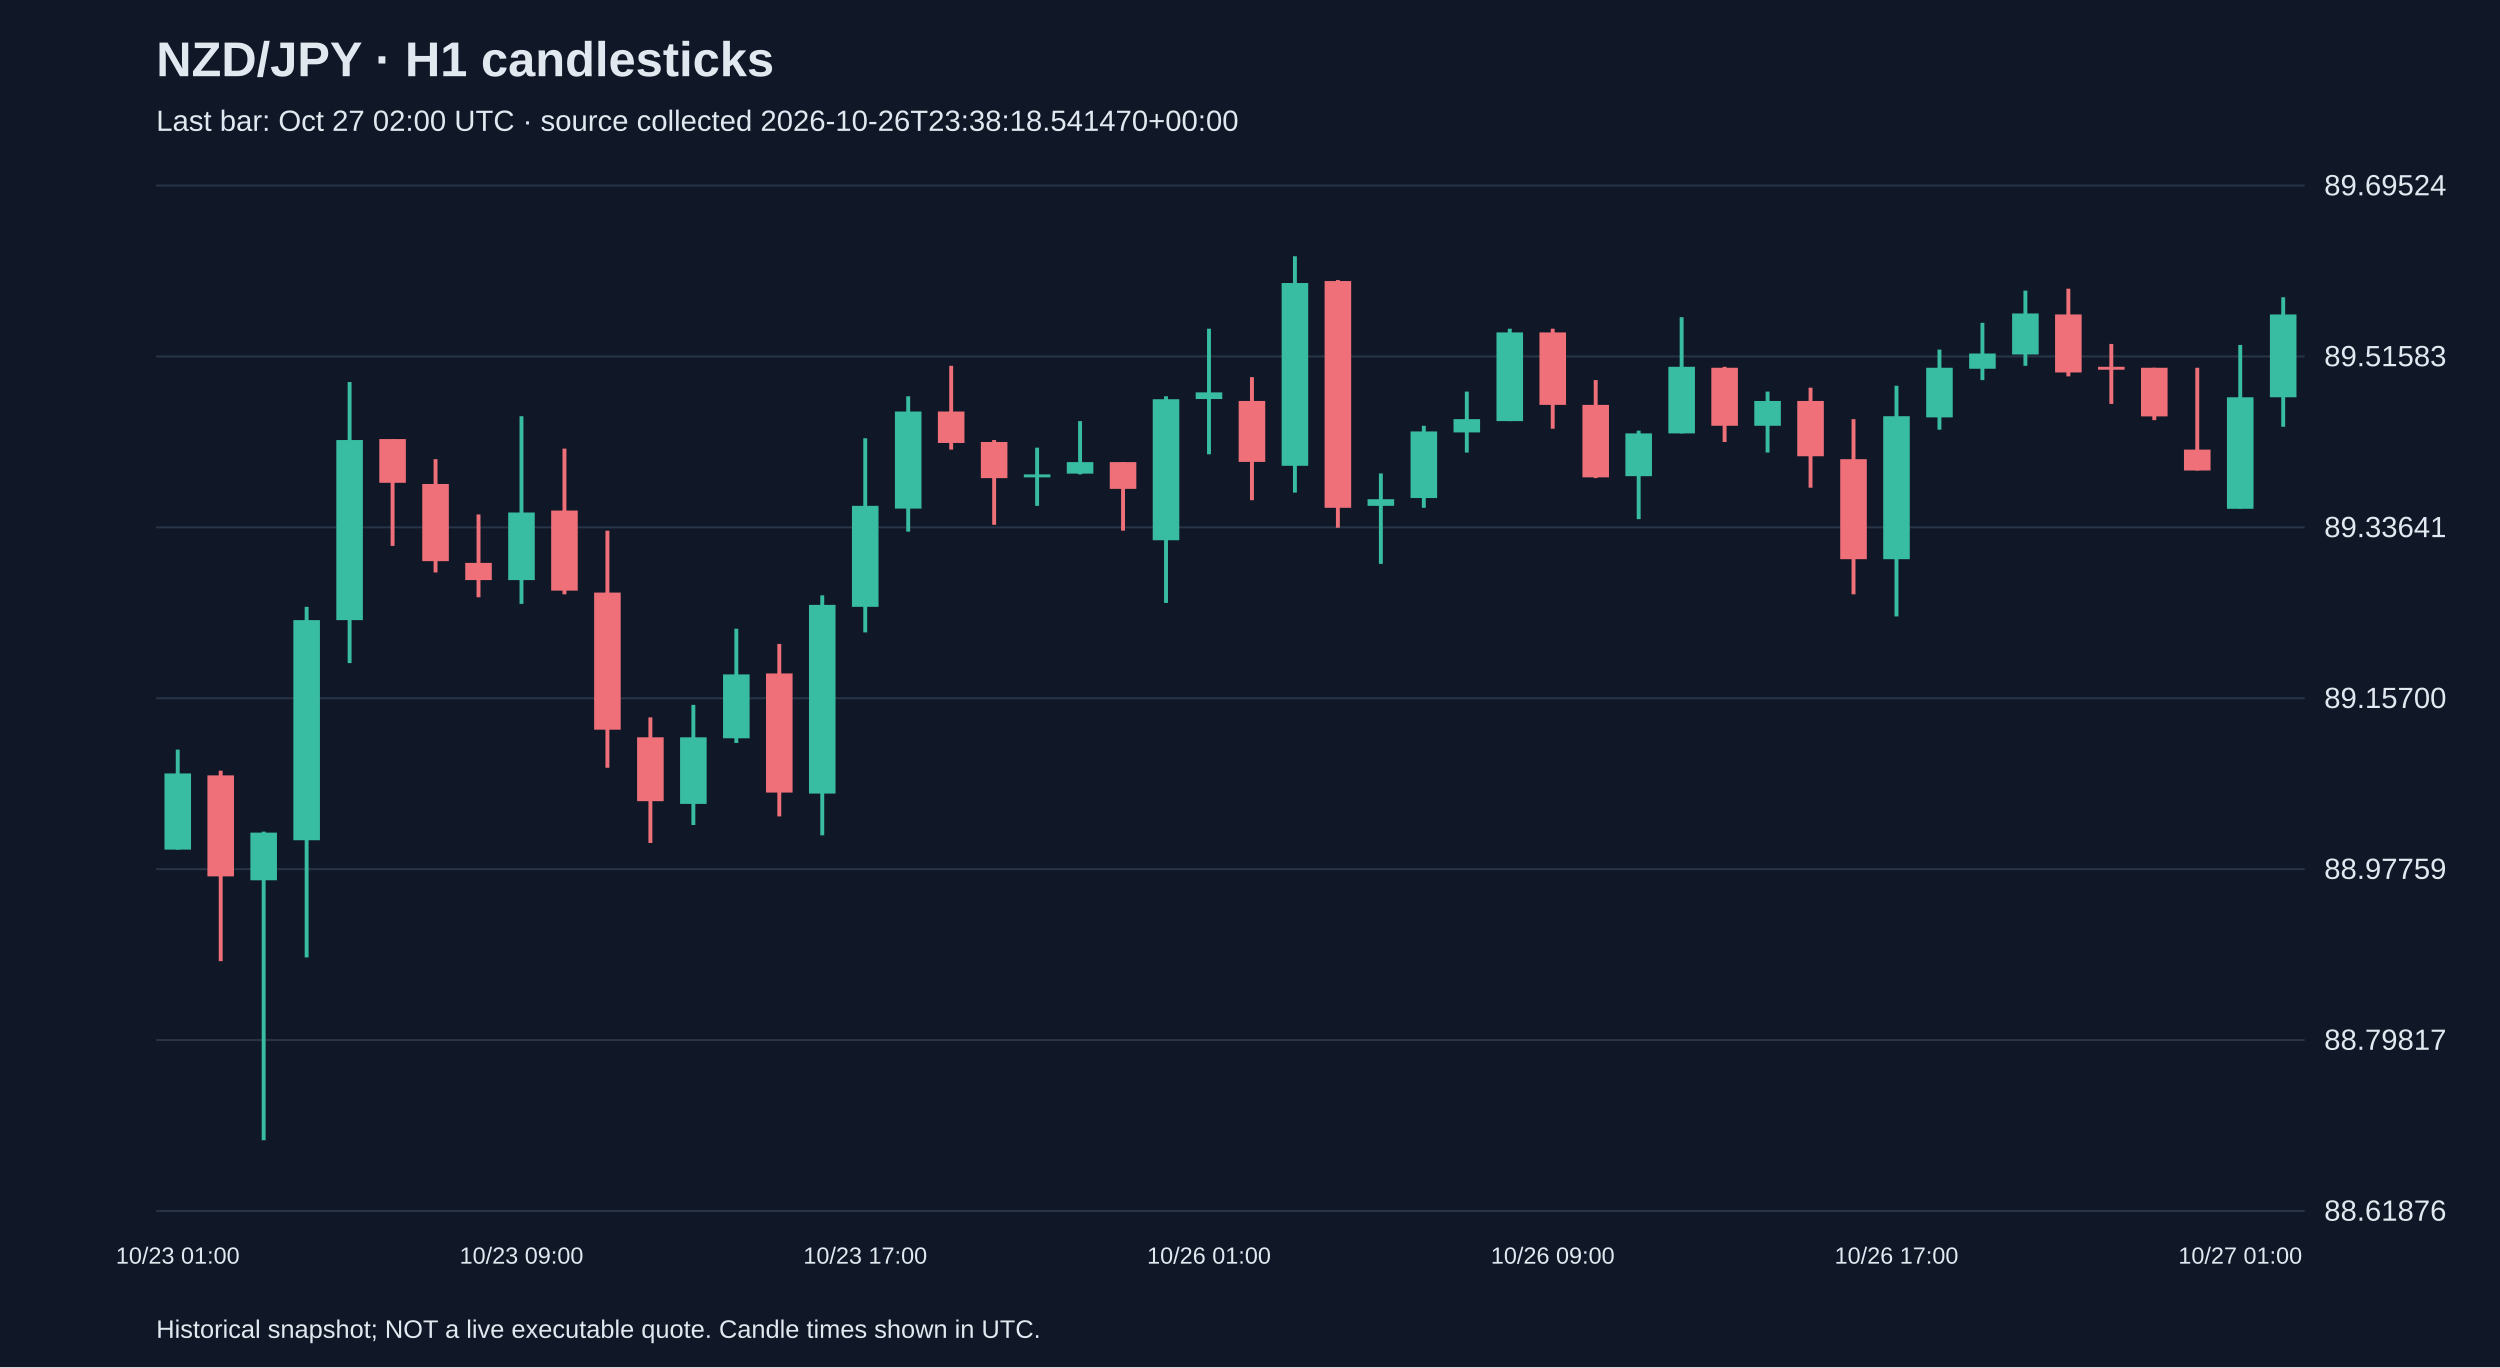
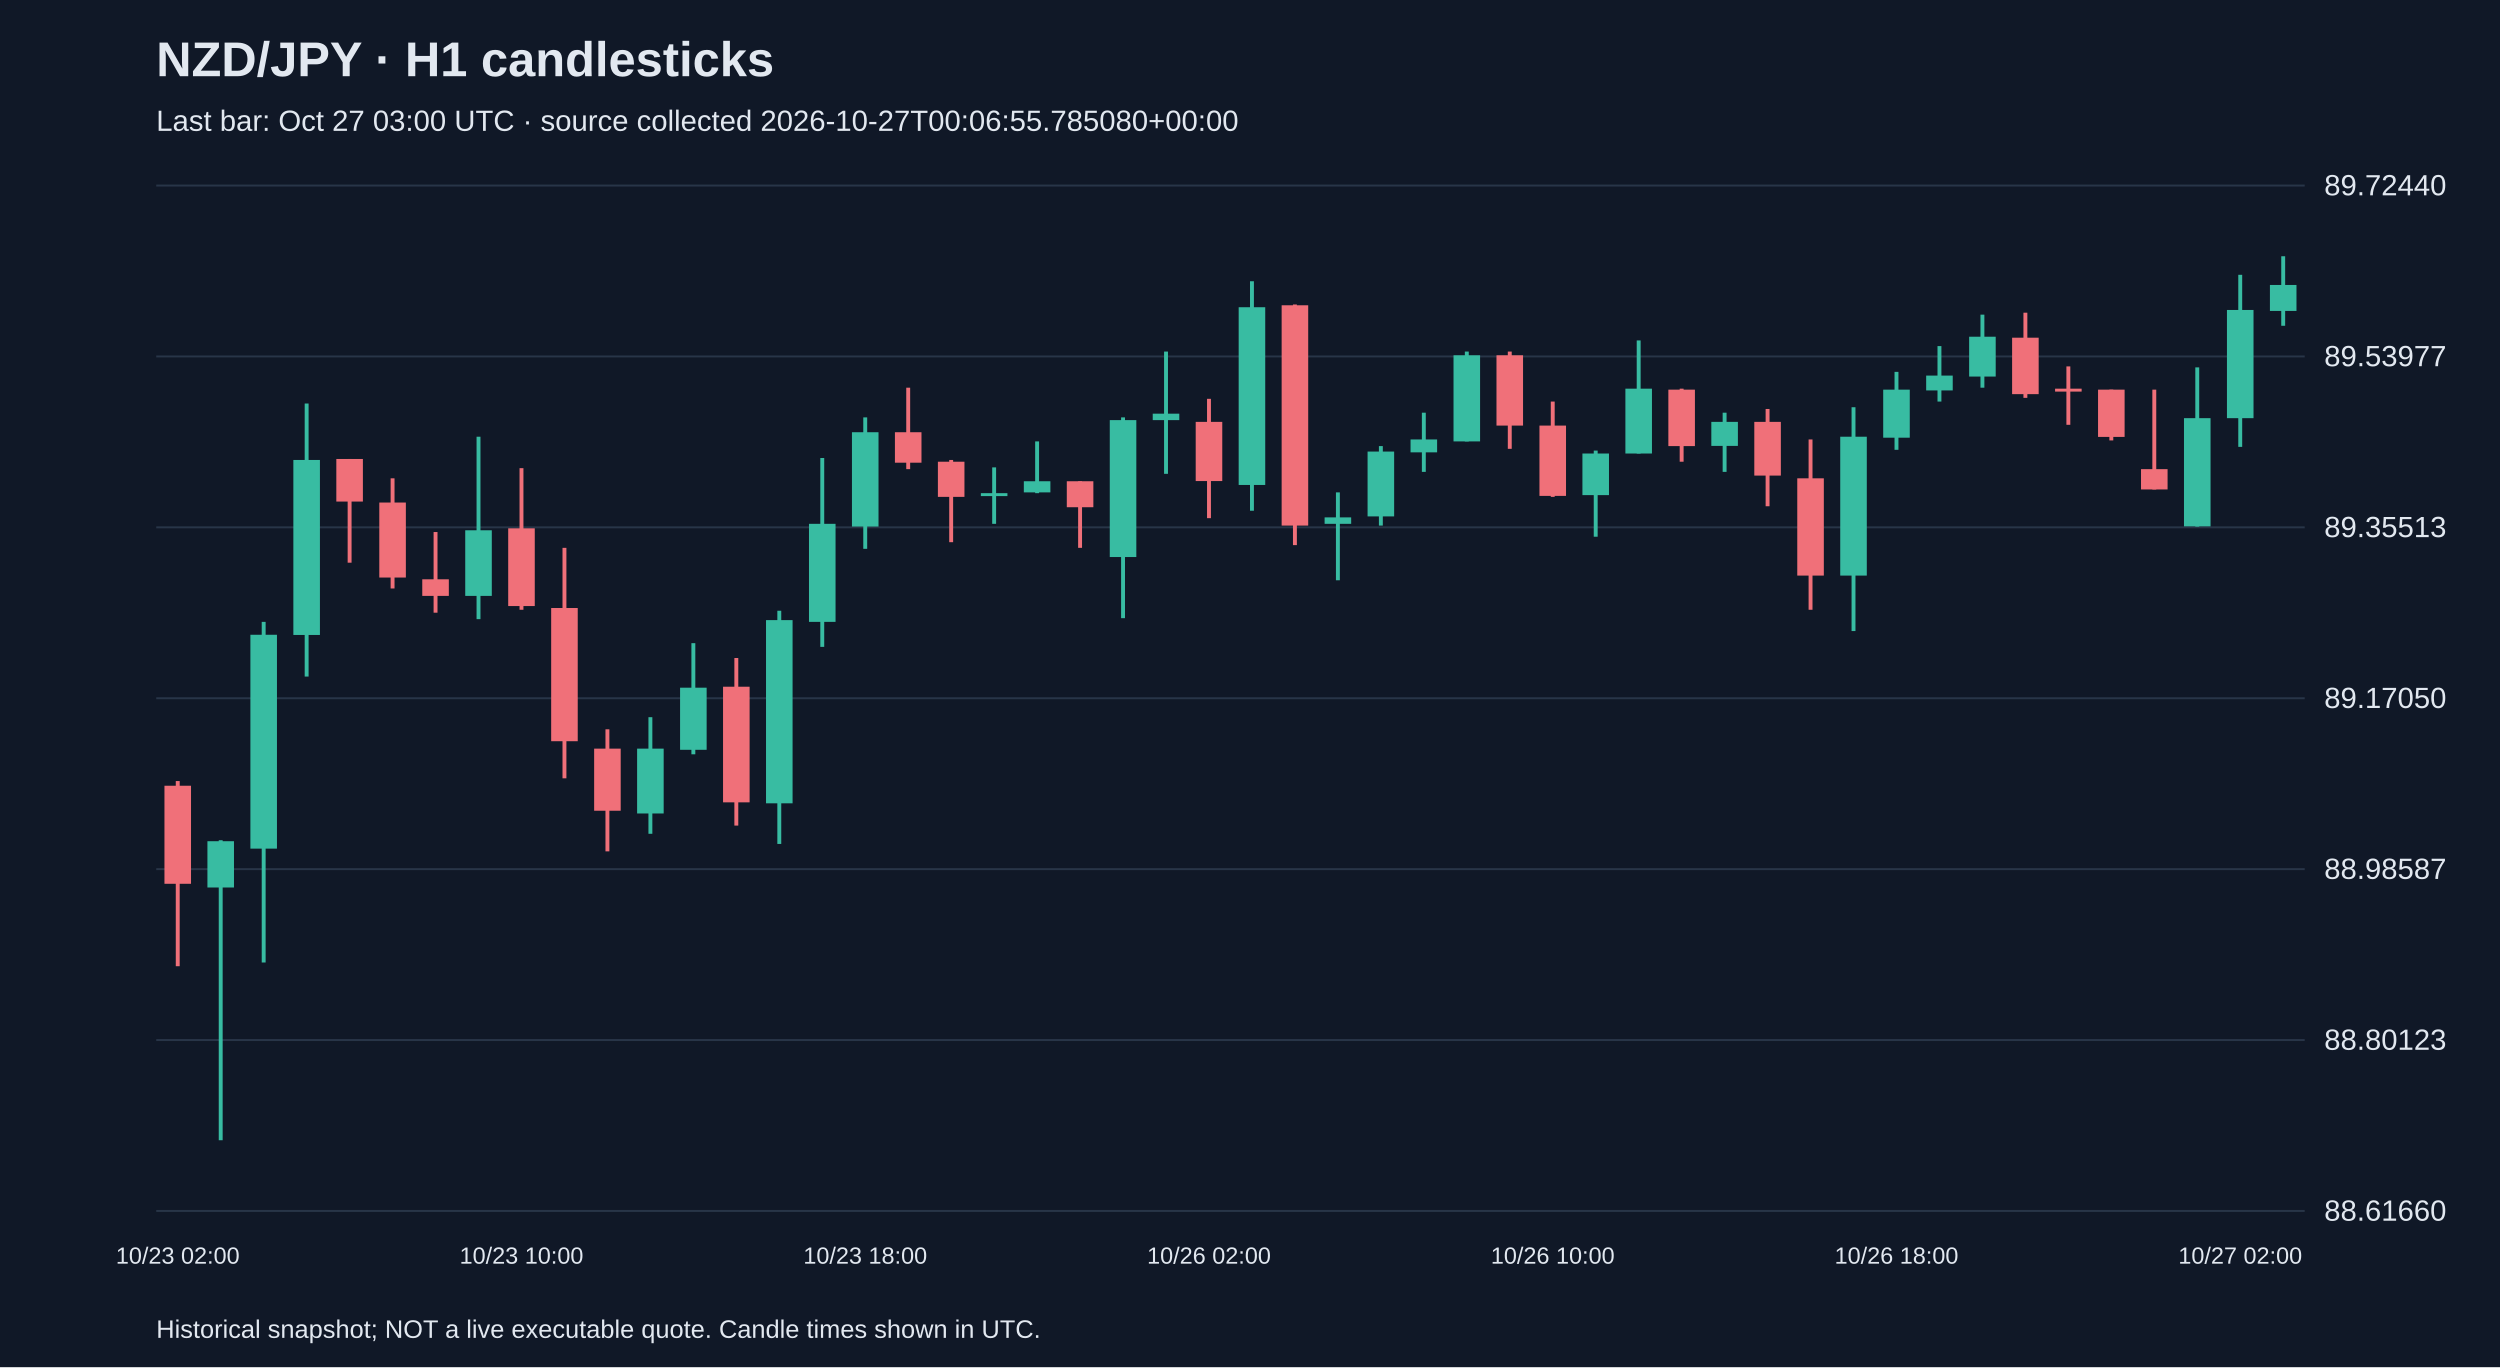
<svg xmlns="http://www.w3.org/2000/svg" viewBox="0 0 1280 700">
  <rect width="100%" height="100%" fill="#101827" />
  <style>text{font-family:Arial,sans-serif;fill:#e2e8f0}</style>
  <text x="80" y="39" font-size="25" font-weight="bold">NZD/JPY · H1 candlesticks</text>
-   <text x="80" y="67" font-size="15" fill="#a6b1c5">Last bar: Oct 27 02:00 UTC · source collected 2026-10-26T23:38:18.541470+00:00</text>
+   <text x="80" y="67" font-size="15" fill="#a6b1c5">Last bar: Oct 27 03:00 UTC · source collected 2026-10-27T00:06:55.785080+00:00</text>
  <line x1="80" y1="620.0" x2="1180" y2="620.0" stroke="#283548" />
-   <text x="1190" y="625.0" font-size="15">88.61876</text>
+   <text x="1190" y="625.0" font-size="15">88.61660</text>
  <line x1="80" y1="532.5" x2="1180" y2="532.5" stroke="#283548" />
-   <text x="1190" y="537.5" font-size="15">88.79817</text>
+   <text x="1190" y="537.5" font-size="15">88.80123</text>
  <line x1="80" y1="445.0" x2="1180" y2="445.0" stroke="#283548" />
-   <text x="1190" y="450.0" font-size="15">88.97759</text>
+   <text x="1190" y="450.0" font-size="15">88.98587</text>
  <line x1="80" y1="357.5" x2="1180" y2="357.5" stroke="#283548" />
-   <text x="1190" y="362.5" font-size="15">89.15700</text>
+   <text x="1190" y="362.5" font-size="15">89.17050</text>
  <line x1="80" y1="270.0" x2="1180" y2="270.0" stroke="#283548" />
-   <text x="1190" y="275.0" font-size="15">89.33641</text>
+   <text x="1190" y="275.0" font-size="15">89.35513</text>
  <line x1="80" y1="182.5" x2="1180" y2="182.5" stroke="#283548" />
-   <text x="1190" y="187.5" font-size="15">89.51583</text>
+   <text x="1190" y="187.5" font-size="15">89.53977</text>
  <line x1="80" y1="95.0" x2="1180" y2="95.0" stroke="#283548" />
-   <text x="1190" y="100.0" font-size="15">89.69524</text>
-   <line x1="91.0" y1="383.8" x2="91.0" y2="435.0" stroke="#38bca2" stroke-width="2" />
-   <rect x="84.2" y="396.0" width="13.6" height="39.0" fill="#38bca2" />
-   <text x="91.0" y="647" text-anchor="middle" font-size="12">10/23 01:00</text>
-   <line x1="113.0" y1="394.6" x2="113.0" y2="492.1" stroke="#f07079" stroke-width="2" />
-   <rect x="106.2" y="397.0" width="13.6" height="51.7" fill="#f07079" />
-   <line x1="135.0" y1="425.8" x2="135.0" y2="583.8" stroke="#38bca2" stroke-width="2" />
-   <rect x="128.2" y="426.3" width="13.6" height="24.4" fill="#38bca2" />
-   <line x1="157.0" y1="310.7" x2="157.0" y2="490.2" stroke="#38bca2" stroke-width="2" />
-   <rect x="150.2" y="317.5" width="13.6" height="112.7" fill="#38bca2" />
-   <line x1="179.0" y1="195.6" x2="179.0" y2="339.5" stroke="#38bca2" stroke-width="2" />
-   <rect x="172.2" y="225.3" width="13.6" height="92.2" fill="#38bca2" />
-   <line x1="201.0" y1="224.8" x2="201.0" y2="279.5" stroke="#f07079" stroke-width="2" />
-   <rect x="194.2" y="224.8" width="13.6" height="22.4" fill="#f07079" />
-   <line x1="223.0" y1="235.1" x2="223.0" y2="293.1" stroke="#f07079" stroke-width="2" />
-   <rect x="216.2" y="247.8" width="13.6" height="39.5" fill="#f07079" />
-   <line x1="245.0" y1="263.4" x2="245.0" y2="305.8" stroke="#f07079" stroke-width="2" />
-   <rect x="238.2" y="288.2" width="13.6" height="8.8" fill="#f07079" />
-   <line x1="267.0" y1="213.1" x2="267.0" y2="309.2" stroke="#38bca2" stroke-width="2" />
-   <rect x="260.2" y="262.4" width="13.6" height="34.6" fill="#38bca2" />
-   <text x="267.0" y="647" text-anchor="middle" font-size="12">10/23 09:00</text>
-   <line x1="289.0" y1="229.7" x2="289.0" y2="304.3" stroke="#f07079" stroke-width="2" />
-   <rect x="282.2" y="261.4" width="13.6" height="41.0" fill="#f07079" />
-   <line x1="311.0" y1="271.7" x2="311.0" y2="393.1" stroke="#f07079" stroke-width="2" />
-   <rect x="304.2" y="303.4" width="13.6" height="70.2" fill="#f07079" />
-   <line x1="333.0" y1="367.3" x2="333.0" y2="431.6" stroke="#f07079" stroke-width="2" />
-   <rect x="326.2" y="377.5" width="13.6" height="32.7" fill="#f07079" />
-   <line x1="355.0" y1="360.9" x2="355.0" y2="422.4" stroke="#38bca2" stroke-width="2" />
-   <rect x="348.2" y="377.5" width="13.6" height="34.1" fill="#38bca2" />
-   <line x1="377.0" y1="321.9" x2="377.0" y2="380.4" stroke="#38bca2" stroke-width="2" />
-   <rect x="370.2" y="345.3" width="13.6" height="32.7" fill="#38bca2" />
-   <line x1="399.0" y1="329.7" x2="399.0" y2="418.0" stroke="#f07079" stroke-width="2" />
-   <rect x="392.2" y="344.8" width="13.6" height="61.0" fill="#f07079" />
-   <line x1="421.0" y1="304.8" x2="421.0" y2="427.7" stroke="#38bca2" stroke-width="2" />
-   <rect x="414.2" y="309.7" width="13.6" height="96.6" fill="#38bca2" />
-   <line x1="443.0" y1="224.4" x2="443.0" y2="323.8" stroke="#38bca2" stroke-width="2" />
-   <rect x="436.2" y="259.0" width="13.6" height="51.7" fill="#38bca2" />
-   <text x="443.0" y="647" text-anchor="middle" font-size="12">10/23 17:00</text>
-   <line x1="465.0" y1="202.9" x2="465.0" y2="272.2" stroke="#38bca2" stroke-width="2" />
-   <rect x="458.2" y="210.7" width="13.6" height="49.7" fill="#38bca2" />
-   <line x1="487.0" y1="187.3" x2="487.0" y2="230.2" stroke="#f07079" stroke-width="2" />
-   <rect x="480.2" y="210.7" width="13.6" height="16.1" fill="#f07079" />
-   <line x1="509.0" y1="225.3" x2="509.0" y2="268.7" stroke="#f07079" stroke-width="2" />
-   <rect x="502.2" y="226.3" width="13.6" height="18.5" fill="#f07079" />
-   <line x1="531.0" y1="229.2" x2="531.0" y2="259.0" stroke="#38bca2" stroke-width="2" />
-   <rect x="524.2" y="242.9" width="13.6" height="1.5" fill="#38bca2" />
-   <line x1="553.0" y1="215.6" x2="553.0" y2="242.9" stroke="#38bca2" stroke-width="2" />
-   <rect x="546.2" y="236.6" width="13.6" height="5.9" fill="#38bca2" />
-   <line x1="575.0" y1="236.6" x2="575.0" y2="271.7" stroke="#f07079" stroke-width="2" />
-   <rect x="568.2" y="236.6" width="13.6" height="13.7" fill="#f07079" />
-   <line x1="597.0" y1="202.9" x2="597.0" y2="308.7" stroke="#38bca2" stroke-width="2" />
-   <rect x="590.2" y="204.4" width="13.6" height="72.2" fill="#38bca2" />
-   <line x1="619.0" y1="168.3" x2="619.0" y2="232.6" stroke="#38bca2" stroke-width="2" />
-   <rect x="612.2" y="200.9" width="13.6" height="3.4" fill="#38bca2" />
-   <text x="619.0" y="647" text-anchor="middle" font-size="12">10/26 01:00</text>
-   <line x1="641.0" y1="193.1" x2="641.0" y2="256.1" stroke="#f07079" stroke-width="2" />
-   <rect x="634.2" y="205.3" width="13.6" height="31.2" fill="#f07079" />
-   <line x1="663.0" y1="131.2" x2="663.0" y2="252.2" stroke="#38bca2" stroke-width="2" />
-   <rect x="656.2" y="144.9" width="13.6" height="93.6" fill="#38bca2" />
-   <line x1="685.0" y1="143.4" x2="685.0" y2="270.2" stroke="#f07079" stroke-width="2" />
-   <rect x="678.2" y="143.9" width="13.6" height="116.1" fill="#f07079" />
-   <line x1="707.0" y1="242.4" x2="707.0" y2="288.7" stroke="#38bca2" stroke-width="2" />
-   <rect x="700.2" y="255.6" width="13.6" height="3.4" fill="#38bca2" />
-   <line x1="729.0" y1="218.0" x2="729.0" y2="260.0" stroke="#38bca2" stroke-width="2" />
-   <rect x="722.2" y="220.9" width="13.6" height="34.1" fill="#38bca2" />
-   <line x1="751.0" y1="200.5" x2="751.0" y2="231.7" stroke="#38bca2" stroke-width="2" />
-   <rect x="744.2" y="214.6" width="13.6" height="6.8" fill="#38bca2" />
-   <line x1="773.0" y1="168.3" x2="773.0" y2="215.6" stroke="#38bca2" stroke-width="2" />
-   <rect x="766.2" y="170.2" width="13.6" height="45.4" fill="#38bca2" />
-   <line x1="795.0" y1="168.3" x2="795.0" y2="219.5" stroke="#f07079" stroke-width="2" />
-   <rect x="788.2" y="170.2" width="13.6" height="37.1" fill="#f07079" />
-   <text x="795.0" y="647" text-anchor="middle" font-size="12">10/26 09:00</text>
-   <line x1="817.0" y1="194.6" x2="817.0" y2="244.8" stroke="#f07079" stroke-width="2" />
-   <rect x="810.2" y="207.3" width="13.6" height="37.1" fill="#f07079" />
-   <line x1="839.0" y1="220.5" x2="839.0" y2="265.8" stroke="#38bca2" stroke-width="2" />
-   <rect x="832.2" y="221.9" width="13.6" height="21.9" fill="#38bca2" />
-   <line x1="861.0" y1="162.4" x2="861.0" y2="221.9" stroke="#38bca2" stroke-width="2" />
-   <rect x="854.2" y="187.8" width="13.6" height="34.1" fill="#38bca2" />
-   <line x1="883.0" y1="187.8" x2="883.0" y2="226.3" stroke="#f07079" stroke-width="2" />
-   <rect x="876.2" y="188.3" width="13.6" height="29.7" fill="#f07079" />
-   <line x1="905.0" y1="200.5" x2="905.0" y2="231.7" stroke="#38bca2" stroke-width="2" />
-   <rect x="898.2" y="205.3" width="13.6" height="12.7" fill="#38bca2" />
-   <line x1="927.0" y1="198.5" x2="927.0" y2="249.7" stroke="#f07079" stroke-width="2" />
-   <rect x="920.2" y="205.3" width="13.6" height="28.3" fill="#f07079" />
-   <line x1="949.0" y1="214.6" x2="949.0" y2="304.3" stroke="#f07079" stroke-width="2" />
-   <rect x="942.2" y="235.1" width="13.6" height="51.2" fill="#f07079" />
-   <line x1="971.0" y1="197.5" x2="971.0" y2="315.6" stroke="#38bca2" stroke-width="2" />
-   <rect x="964.2" y="213.1" width="13.6" height="73.2" fill="#38bca2" />
-   <text x="971.0" y="647" text-anchor="middle" font-size="12">10/26 17:00</text>
-   <line x1="993.0" y1="179.0" x2="993.0" y2="220.0" stroke="#38bca2" stroke-width="2" />
-   <rect x="986.2" y="188.3" width="13.6" height="25.4" fill="#38bca2" />
-   <line x1="1015.0" y1="165.3" x2="1015.0" y2="194.6" stroke="#38bca2" stroke-width="2" />
-   <rect x="1008.2" y="181.0" width="13.6" height="7.8" fill="#38bca2" />
-   <line x1="1037.0" y1="148.8" x2="1037.0" y2="187.3" stroke="#38bca2" stroke-width="2" />
-   <rect x="1030.2" y="160.5" width="13.6" height="21.0" fill="#38bca2" />
-   <line x1="1059.0" y1="147.8" x2="1059.0" y2="192.7" stroke="#f07079" stroke-width="2" />
-   <rect x="1052.2" y="161.0" width="13.6" height="29.7" fill="#f07079" />
-   <line x1="1081.0" y1="176.1" x2="1081.0" y2="206.8" stroke="#f07079" stroke-width="2" />
-   <rect x="1074.2" y="187.8" width="13.6" height="1.5" fill="#f07079" />
-   <line x1="1103.0" y1="188.3" x2="1103.0" y2="215.1" stroke="#f07079" stroke-width="2" />
-   <rect x="1096.2" y="188.3" width="13.6" height="24.9" fill="#f07079" />
-   <line x1="1125.0" y1="188.3" x2="1125.0" y2="240.9" stroke="#f07079" stroke-width="2" />
-   <rect x="1118.2" y="230.2" width="13.6" height="10.7" fill="#f07079" />
-   <line x1="1147.0" y1="176.6" x2="1147.0" y2="260.4" stroke="#38bca2" stroke-width="2" />
-   <rect x="1140.2" y="203.4" width="13.6" height="57.1" fill="#38bca2" />
-   <text x="1147.0" y="647" text-anchor="middle" font-size="12">10/27 01:00</text>
-   <line x1="1169.0" y1="152.2" x2="1169.0" y2="218.5" stroke="#38bca2" stroke-width="2" />
-   <rect x="1162.2" y="161.0" width="13.6" height="42.4" fill="#38bca2" />
+   <text x="1190" y="100.0" font-size="15">89.72440</text>
+   <line x1="91.0" y1="399.9" x2="91.0" y2="494.7" stroke="#f07079" stroke-width="2" />
+   <rect x="84.2" y="402.3" width="13.6" height="50.2" fill="#f07079" />
+   <text x="91.0" y="647" text-anchor="middle" font-size="12">10/23 02:00</text>
+   <line x1="113.0" y1="430.2" x2="113.0" y2="583.8" stroke="#38bca2" stroke-width="2" />
+   <rect x="106.2" y="430.7" width="13.6" height="23.7" fill="#38bca2" />
+   <line x1="135.0" y1="318.4" x2="135.0" y2="492.8" stroke="#38bca2" stroke-width="2" />
+   <rect x="128.2" y="325.0" width="13.6" height="109.5" fill="#38bca2" />
+   <line x1="157.0" y1="206.6" x2="157.0" y2="346.4" stroke="#38bca2" stroke-width="2" />
+   <rect x="150.2" y="235.5" width="13.6" height="89.6" fill="#38bca2" />
+   <line x1="179.0" y1="235.0" x2="179.0" y2="288.1" stroke="#f07079" stroke-width="2" />
+   <rect x="172.2" y="235.0" width="13.6" height="21.8" fill="#f07079" />
+   <line x1="201.0" y1="244.9" x2="201.0" y2="301.3" stroke="#f07079" stroke-width="2" />
+   <rect x="194.2" y="257.3" width="13.6" height="38.4" fill="#f07079" />
+   <line x1="223.0" y1="272.4" x2="223.0" y2="313.7" stroke="#f07079" stroke-width="2" />
+   <rect x="216.2" y="296.6" width="13.6" height="8.5" fill="#f07079" />
+   <line x1="245.0" y1="223.6" x2="245.0" y2="317.0" stroke="#38bca2" stroke-width="2" />
+   <rect x="238.2" y="271.5" width="13.6" height="33.6" fill="#38bca2" />
+   <line x1="267.0" y1="239.7" x2="267.0" y2="312.2" stroke="#f07079" stroke-width="2" />
+   <rect x="260.2" y="270.5" width="13.6" height="39.8" fill="#f07079" />
+   <text x="267.0" y="647" text-anchor="middle" font-size="12">10/23 10:00</text>
+   <line x1="289.0" y1="280.5" x2="289.0" y2="398.5" stroke="#f07079" stroke-width="2" />
+   <rect x="282.2" y="311.3" width="13.6" height="68.2" fill="#f07079" />
+   <line x1="311.0" y1="373.4" x2="311.0" y2="435.9" stroke="#f07079" stroke-width="2" />
+   <rect x="304.2" y="383.3" width="13.6" height="31.8" fill="#f07079" />
+   <line x1="333.0" y1="367.2" x2="333.0" y2="426.9" stroke="#38bca2" stroke-width="2" />
+   <rect x="326.2" y="383.3" width="13.6" height="33.2" fill="#38bca2" />
+   <line x1="355.0" y1="329.3" x2="355.0" y2="386.2" stroke="#38bca2" stroke-width="2" />
+   <rect x="348.2" y="352.1" width="13.6" height="31.8" fill="#38bca2" />
+   <line x1="377.0" y1="336.9" x2="377.0" y2="422.7" stroke="#f07079" stroke-width="2" />
+   <rect x="370.2" y="351.6" width="13.6" height="59.2" fill="#f07079" />
+   <line x1="399.0" y1="312.7" x2="399.0" y2="432.1" stroke="#38bca2" stroke-width="2" />
+   <rect x="392.2" y="317.5" width="13.6" height="93.8" fill="#38bca2" />
+   <line x1="421.0" y1="234.5" x2="421.0" y2="331.2" stroke="#38bca2" stroke-width="2" />
+   <rect x="414.2" y="268.2" width="13.6" height="50.2" fill="#38bca2" />
+   <line x1="443.0" y1="213.7" x2="443.0" y2="281.0" stroke="#38bca2" stroke-width="2" />
+   <rect x="436.2" y="221.3" width="13.6" height="48.3" fill="#38bca2" />
+   <text x="443.0" y="647" text-anchor="middle" font-size="12">10/23 18:00</text>
+   <line x1="465.0" y1="198.5" x2="465.0" y2="240.2" stroke="#f07079" stroke-width="2" />
+   <rect x="458.2" y="221.3" width="13.6" height="15.6" fill="#f07079" />
+   <line x1="487.0" y1="235.5" x2="487.0" y2="277.6" stroke="#f07079" stroke-width="2" />
+   <rect x="480.2" y="236.4" width="13.6" height="18.0" fill="#f07079" />
+   <line x1="509.0" y1="239.3" x2="509.0" y2="268.2" stroke="#38bca2" stroke-width="2" />
+   <rect x="502.2" y="252.5" width="13.6" height="1.5" fill="#38bca2" />
+   <line x1="531.0" y1="226.0" x2="531.0" y2="252.5" stroke="#38bca2" stroke-width="2" />
+   <rect x="524.2" y="246.4" width="13.6" height="5.7" fill="#38bca2" />
+   <line x1="553.0" y1="246.4" x2="553.0" y2="280.5" stroke="#f07079" stroke-width="2" />
+   <rect x="546.2" y="246.4" width="13.6" height="13.3" fill="#f07079" />
+   <line x1="575.0" y1="213.7" x2="575.0" y2="316.5" stroke="#38bca2" stroke-width="2" />
+   <rect x="568.2" y="215.1" width="13.6" height="70.1" fill="#38bca2" />
+   <line x1="597.0" y1="180.0" x2="597.0" y2="242.6" stroke="#38bca2" stroke-width="2" />
+   <rect x="590.2" y="211.8" width="13.6" height="3.3" fill="#38bca2" />
+   <line x1="619.0" y1="204.2" x2="619.0" y2="265.3" stroke="#f07079" stroke-width="2" />
+   <rect x="612.2" y="216.0" width="13.6" height="30.3" fill="#f07079" />
+   <text x="619.0" y="647" text-anchor="middle" font-size="12">10/26 02:00</text>
+   <line x1="641.0" y1="144.0" x2="641.0" y2="261.5" stroke="#38bca2" stroke-width="2" />
+   <rect x="634.2" y="157.3" width="13.6" height="91.0" fill="#38bca2" />
+   <line x1="663.0" y1="155.9" x2="663.0" y2="279.1" stroke="#f07079" stroke-width="2" />
+   <rect x="656.2" y="156.3" width="13.6" height="112.8" fill="#f07079" />
+   <line x1="685.0" y1="252.1" x2="685.0" y2="297.1" stroke="#38bca2" stroke-width="2" />
+   <rect x="678.2" y="264.9" width="13.6" height="3.3" fill="#38bca2" />
+   <line x1="707.0" y1="228.4" x2="707.0" y2="269.1" stroke="#38bca2" stroke-width="2" />
+   <rect x="700.2" y="231.2" width="13.6" height="33.2" fill="#38bca2" />
+   <line x1="729.0" y1="211.3" x2="729.0" y2="241.6" stroke="#38bca2" stroke-width="2" />
+   <rect x="722.2" y="225.0" width="13.6" height="6.6" fill="#38bca2" />
+   <line x1="751.0" y1="180.0" x2="751.0" y2="226.0" stroke="#38bca2" stroke-width="2" />
+   <rect x="744.2" y="181.9" width="13.6" height="44.1" fill="#38bca2" />
+   <line x1="773.0" y1="180.0" x2="773.0" y2="229.8" stroke="#f07079" stroke-width="2" />
+   <rect x="766.2" y="181.9" width="13.6" height="36.0" fill="#f07079" />
+   <line x1="795.0" y1="205.6" x2="795.0" y2="254.4" stroke="#f07079" stroke-width="2" />
+   <rect x="788.2" y="217.9" width="13.6" height="36.0" fill="#f07079" />
+   <text x="795.0" y="647" text-anchor="middle" font-size="12">10/26 10:00</text>
+   <line x1="817.0" y1="230.7" x2="817.0" y2="274.8" stroke="#38bca2" stroke-width="2" />
+   <rect x="810.2" y="232.2" width="13.6" height="21.3" fill="#38bca2" />
+   <line x1="839.0" y1="174.3" x2="839.0" y2="232.2" stroke="#38bca2" stroke-width="2" />
+   <rect x="832.2" y="199.0" width="13.6" height="33.2" fill="#38bca2" />
+   <line x1="861.0" y1="199.0" x2="861.0" y2="236.4" stroke="#f07079" stroke-width="2" />
+   <rect x="854.2" y="199.5" width="13.6" height="28.9" fill="#f07079" />
+   <line x1="883.0" y1="211.3" x2="883.0" y2="241.6" stroke="#38bca2" stroke-width="2" />
+   <rect x="876.2" y="216.0" width="13.6" height="12.3" fill="#38bca2" />
+   <line x1="905.0" y1="209.4" x2="905.0" y2="259.2" stroke="#f07079" stroke-width="2" />
+   <rect x="898.2" y="216.0" width="13.6" height="27.5" fill="#f07079" />
+   <line x1="927.0" y1="225.0" x2="927.0" y2="312.2" stroke="#f07079" stroke-width="2" />
+   <rect x="920.2" y="244.9" width="13.6" height="49.8" fill="#f07079" />
+   <line x1="949.0" y1="208.5" x2="949.0" y2="323.1" stroke="#38bca2" stroke-width="2" />
+   <rect x="942.2" y="223.6" width="13.6" height="71.1" fill="#38bca2" />
+   <line x1="971.0" y1="190.4" x2="971.0" y2="230.3" stroke="#38bca2" stroke-width="2" />
+   <rect x="964.2" y="199.5" width="13.6" height="24.6" fill="#38bca2" />
+   <text x="971.0" y="647" text-anchor="middle" font-size="12">10/26 18:00</text>
+   <line x1="993.0" y1="177.2" x2="993.0" y2="205.6" stroke="#38bca2" stroke-width="2" />
+   <rect x="986.2" y="192.3" width="13.6" height="7.6" fill="#38bca2" />
+   <line x1="1015.0" y1="161.1" x2="1015.0" y2="198.5" stroke="#38bca2" stroke-width="2" />
+   <rect x="1008.2" y="172.4" width="13.6" height="20.4" fill="#38bca2" />
+   <line x1="1037.0" y1="160.1" x2="1037.0" y2="203.7" stroke="#f07079" stroke-width="2" />
+   <rect x="1030.2" y="172.9" width="13.6" height="28.9" fill="#f07079" />
+   <line x1="1059.0" y1="187.6" x2="1059.0" y2="217.5" stroke="#f07079" stroke-width="2" />
+   <rect x="1052.2" y="199.0" width="13.6" height="1.5" fill="#f07079" />
+   <line x1="1081.0" y1="199.5" x2="1081.0" y2="225.5" stroke="#f07079" stroke-width="2" />
+   <rect x="1074.2" y="199.5" width="13.6" height="24.2" fill="#f07079" />
+   <line x1="1103.0" y1="199.5" x2="1103.0" y2="250.6" stroke="#f07079" stroke-width="2" />
+   <rect x="1096.2" y="240.2" width="13.6" height="10.4" fill="#f07079" />
+   <line x1="1125.0" y1="188.1" x2="1125.0" y2="269.6" stroke="#38bca2" stroke-width="2" />
+   <rect x="1118.2" y="214.1" width="13.6" height="55.4" fill="#38bca2" />
+   <line x1="1147.0" y1="140.7" x2="1147.0" y2="228.8" stroke="#38bca2" stroke-width="2" />
+   <rect x="1140.2" y="158.7" width="13.6" height="55.4" fill="#38bca2" />
+   <text x="1147.0" y="647" text-anchor="middle" font-size="12">10/27 02:00</text>
+   <line x1="1169.0" y1="131.2" x2="1169.0" y2="166.8" stroke="#38bca2" stroke-width="2" />
+   <rect x="1162.2" y="145.9" width="13.6" height="13.3" fill="#38bca2" />
  <text x="80" y="685" font-size="13">Historical snapshot; NOT a live executable quote. Candle times shown in UTC.</text>
</svg>
